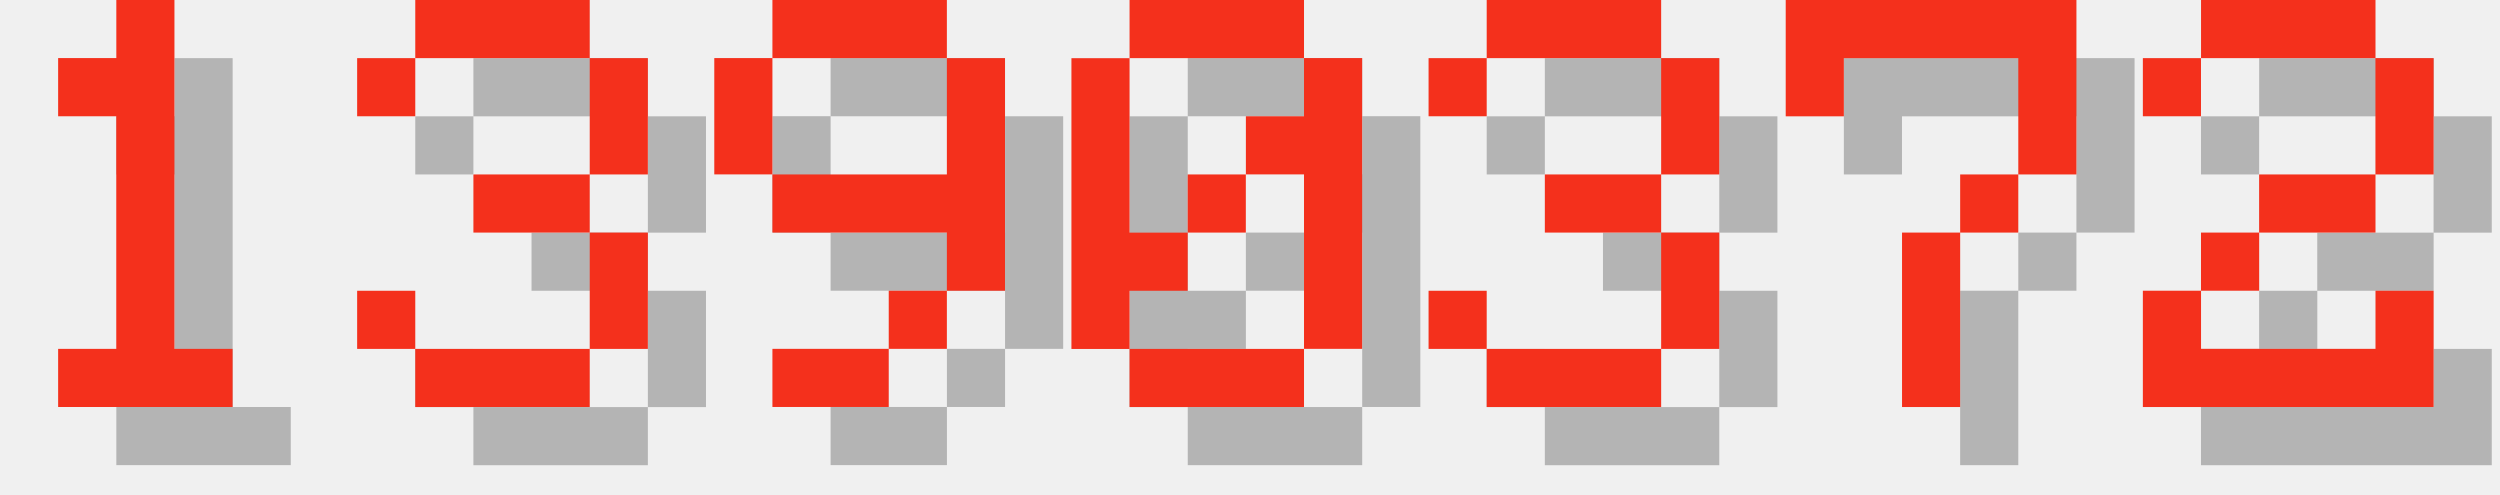
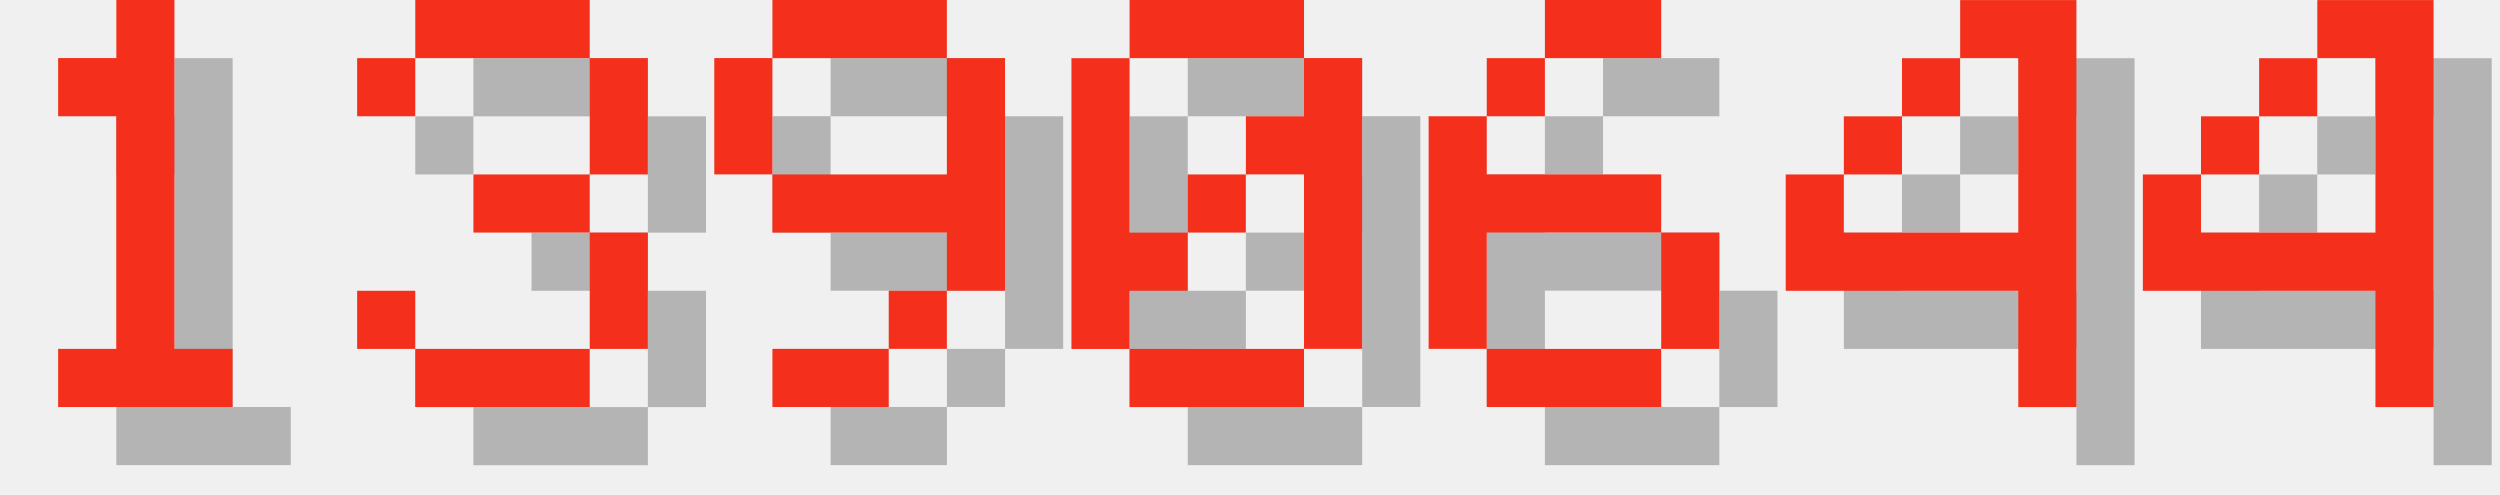
<svg xmlns="http://www.w3.org/2000/svg" version="1.1" width="182.0" height="36">
  <style>
        .text-foreground {
            fill: #F4301C;
        }
        .text-shadow {
            fill: #000000;
            fill-opacity: 0.25;
        }
    </style>
  <g class="digit" id="digit_1" transform="translate(0.0, 0), scale(4)">
    <path id="digit_1_shadow" class="text-shadow" d="m2.117 2.117v1.058h1.058v4.233h-1.058v1.058h3.175v-1.058h-1.058v-6.35h-1.058v1.058h-1.058z" fill-opacity=".5" style="paint-order:stroke fill markers" />
    <path id="digit_1_fg" class="text-foreground" d="m1.058 1.058v1.058h1.058v4.233h-1.058v1.058h3.175v-1.058h-1.058v-6.35h-1.058v1.058h-1.058z" fill="#fff" style="paint-order:stroke fill markers" />
  </g>
  <g class="digit" id="digit_3" transform="translate(26.0, 0), scale(4)">
    <path id="digit_3_shadow" class="text-shadow" d="m1.058 2.117v1.058h1.058v-1.058h3.175v2.117h-2.117v1.058h2.117v2.117h-3.175v-1.058h-1.058v1.058h1.058v1.058h3.175v-1.058h1.058v-2.117h-1.058v-1.058h1.058v-2.117h-1.058v-1.058h-3.175v1.058h-1.058z" fill-opacity=".5" style="paint-order:stroke fill markers" />
    <path id="digit_3_fg" class="text-foreground" d="m0 1.058v1.058h1.058v-1.058h3.175v2.117h-2.117v1.058h2.117v2.117h-3.175v-1.058h-1.058v1.058h1.058v1.058h3.175v-1.058h1.058v-2.117h-1.058v-1.058h1.058v-2.117h-1.058v-1.058h-3.175v1.058h-1.058z" fill="#fff" style="paint-order:stroke fill markers" />
  </g>
  <g class="digit" id="digit_9" transform="translate(52.0, 0), scale(4)">
    <path id="digit_9_shadow" class="text-shadow" d="m2.117 1.058v1.058h3.175v-1.058h-3.175zm3.175 1.058v2.117h-3.175v1.058h3.175v1.058h1.058v-4.233h-1.058zm0 4.233h-1.058v1.058h1.058v-1.058zm-1.058 1.058h-2.117v1.058h2.117v-1.058zm-2.117-3.175v-2.117h-1.058v2.117h1.058z" fill-opacity=".5" style="paint-order:stroke fill markers" />
    <path id="digit_9_fg" class="text-foreground" d="m1.058 0v1.058h3.175v-1.058h-3.175zm3.175 1.058v2.117h-3.175v1.058h3.175v1.058h1.058v-4.233h-1.058zm0 4.233h-1.058v1.058h1.058v-1.058zm-1.058 1.058h-2.117v1.058h2.117v-1.058zm-2.117-3.175v-2.117h-1.058v2.117h1.058z" fill="#fff" style="paint-order:stroke fill markers" />
  </g>
  <g class="digit" id="digit_0" transform="translate(78.0, 0), scale(4)">
    <path id="digit_0_shadow" class="text-shadow" d="m2.117 1.058v1.058h3.175v-1.058h-3.175zm3.175 1.058v1.058h-1.058v1.058h1.058v3.175h1.058v-5.292h-1.058zm0 5.292h-3.175v1.058h3.175v-1.058zm-3.175 0v-1.058h1.058v-1.058h-1.058v-3.175h-1.058v5.292h1.058zm1.058-2.117h1.058v-1.058h-1.058v1.058z" fill-opacity=".5" style="paint-order:stroke fill markers" />
    <path id="digit_0_fg" class="text-foreground" d="m1.058 0v1.058h3.175v-1.058h-3.175zm3.175 1.058v1.058h-1.058v1.058h1.058v3.175h1.058v-5.292h-1.058zm0 5.292h-3.175v1.058h3.175v-1.058zm-3.175 0v-1.058h1.058v-1.058h-1.058v-3.175h-1.058v5.292h1.058zm1.058-2.117h1.058v-1.058h-1.058v1.058z" fill="#fff" style="paint-order:stroke fill markers" />
  </g>
-   <g class="digit" id="digit_3" transform="translate(104.0, 0), scale(4)">
-     <path id="digit_3_shadow" class="text-shadow" d="m1.058 2.117v1.058h1.058v-1.058h3.175v2.117h-2.117v1.058h2.117v2.117h-3.175v-1.058h-1.058v1.058h1.058v1.058h3.175v-1.058h1.058v-2.117h-1.058v-1.058h1.058v-2.117h-1.058v-1.058h-3.175v1.058h-1.058z" fill-opacity=".5" style="paint-order:stroke fill markers" />
-     <path id="digit_3_fg" class="text-foreground" d="m0 1.058v1.058h1.058v-1.058h3.175v2.117h-2.117v1.058h2.117v2.117h-3.175v-1.058h-1.058v1.058h1.058v1.058h3.175v-1.058h1.058v-2.117h-1.058v-1.058h1.058v-2.117h-1.058v-1.058h-3.175v1.058h-1.058z" fill="#fff" style="paint-order:stroke fill markers" />
+   <g class="digit" id="digit_6" transform="translate(104.0, 0), scale(4)">
+     <path id="digit_6_shadow" class="text-shadow" d="m3.175 1.058v1.058h2.117v-1.058h-2.117zm0 1.058h-1.058v1.058h1.058v-1.058zm-1.058 1.058h-1.058v4.233h1.058v-2.117h3.175v-1.058h-3.175v-1.058zm3.175 2.117v2.117h1.058v-2.117h-1.058zm0 2.117h-3.175v1.058h3.175v-1.058z" fill-opacity=".5" style="paint-order:stroke fill markers" />
+     <path id="digit_6_fg" class="text-foreground" d="m2.117 0v1.058h2.117v-1.058h-2.117zm0 1.058h-1.058v1.058h1.058v-1.058zm-1.058 1.058h-1.058v4.233h1.058v-2.117h3.175v-1.058h-3.175v-1.058zm3.175 2.117v2.117h1.058v-2.117h-1.058zm0 2.117h-3.175v1.058h3.175v-1.058z" fill="#fff" style="paint-order:stroke fill markers" />
  </g>
-   <g class="digit" id="digit_7" transform="translate(130.0, 0), scale(4)">
-     <path id="digit_7_shadow" class="text-shadow" d="m1.058 1.058 2e-6 2.117h1.058v-1.058h3.175v1.058l2e-7 1.058h-1.058v1.058h-1.058l4e-7 3.175 1.058 1e-7v-3.175h1.058v-1.058h1.058l5e-7 -1.058v-2.117z" fill-opacity=".5" style="paint-order:stroke fill markers" />
-     <path id="digit_7_fg" class="text-foreground" d="m0 0 2e-6 2.117h1.058v-1.058h3.175v1.058l2e-7 1.058h-1.058v1.058h-1.058l4e-7 3.175 1.058 1e-7v-3.175h1.058v-1.058h1.058l5e-7 -1.058v-2.117z" fill="#fff" style="paint-order:stroke fill markers" />
+   <g class="digit" id="digit_4" transform="translate(130.0, 0), scale(4)">
+     <path id="digit_4_shadow" class="text-shadow" d="m4.233 1.058v1.058h1.058v3.175h-3.175v-1.058h-1.058v2.117h4.233v2.117h1.058v-7.408h-2.117zm-2.117 3.175h1.058v-1.058h-1.058v1.058zm1.058-1.058h1.058v-1.058h-1.058v1.058z" fill-opacity=".5" style="paint-order:stroke fill markers" />
+     <path id="digit_4_fg" class="text-foreground" d="m3.175 0v1.058h1.058v3.175h-3.175v-1.058h-1.058v2.117h4.233v2.117h1.058v-7.408h-2.117zm-2.117 3.175h1.058v-1.058h-1.058v1.058zm1.058-1.058h1.058v-1.058h-1.058v1.058z" fill="#fff" style="paint-order:stroke fill markers" />
  </g>
-   <g class="digit" id="digit_2" transform="translate(156.0, 0), scale(4)">
-     <path id="digit_2_shadow" class="text-shadow" d="m1.058 2.117v1.058h1.058v-1.058h3.175v2.117h-2.117v1.058h-1.058v1.058h-1.058v2.117h5.292v-2.117h-1.058v1.058h-3.175v-1.058h1.058v-1.058h2.117v-1.058h1.058v-2.117h-1.058v-1.058h-3.175v1.058h-1.058z" fill-opacity=".5" style="paint-order:stroke fill markers" />
-     <path id="digit_2_fg" class="text-foreground" d="m0 1.058v1.058h1.058v-1.058h3.175v2.117h-2.117v1.058h-1.058v1.058h-1.058v2.117h5.292v-2.117h-1.058v1.058h-3.175v-1.058h1.058v-1.058h2.117v-1.058h1.058v-2.117h-1.058v-1.058h-3.175v1.058h-1.058z" fill="#fff" style="paint-order:stroke fill markers" />
+   <g class="digit" id="digit_4" transform="translate(156.0, 0), scale(4)">
+     <path id="digit_4_shadow" class="text-shadow" d="m4.233 1.058v1.058h1.058v3.175h-3.175v-1.058h-1.058v2.117h4.233v2.117h1.058v-7.408h-2.117zm-2.117 3.175h1.058v-1.058h-1.058v1.058zm1.058-1.058h1.058v-1.058h-1.058v1.058z" fill-opacity=".5" style="paint-order:stroke fill markers" />
+     <path id="digit_4_fg" class="text-foreground" d="m3.175 0v1.058h1.058v3.175h-3.175v-1.058h-1.058v2.117h4.233v2.117h1.058v-7.408h-2.117zm-2.117 3.175h1.058v-1.058h-1.058v1.058zm1.058-1.058h1.058v-1.058h-1.058v1.058z" fill="#fff" style="paint-order:stroke fill markers" />
  </g>
</svg>
